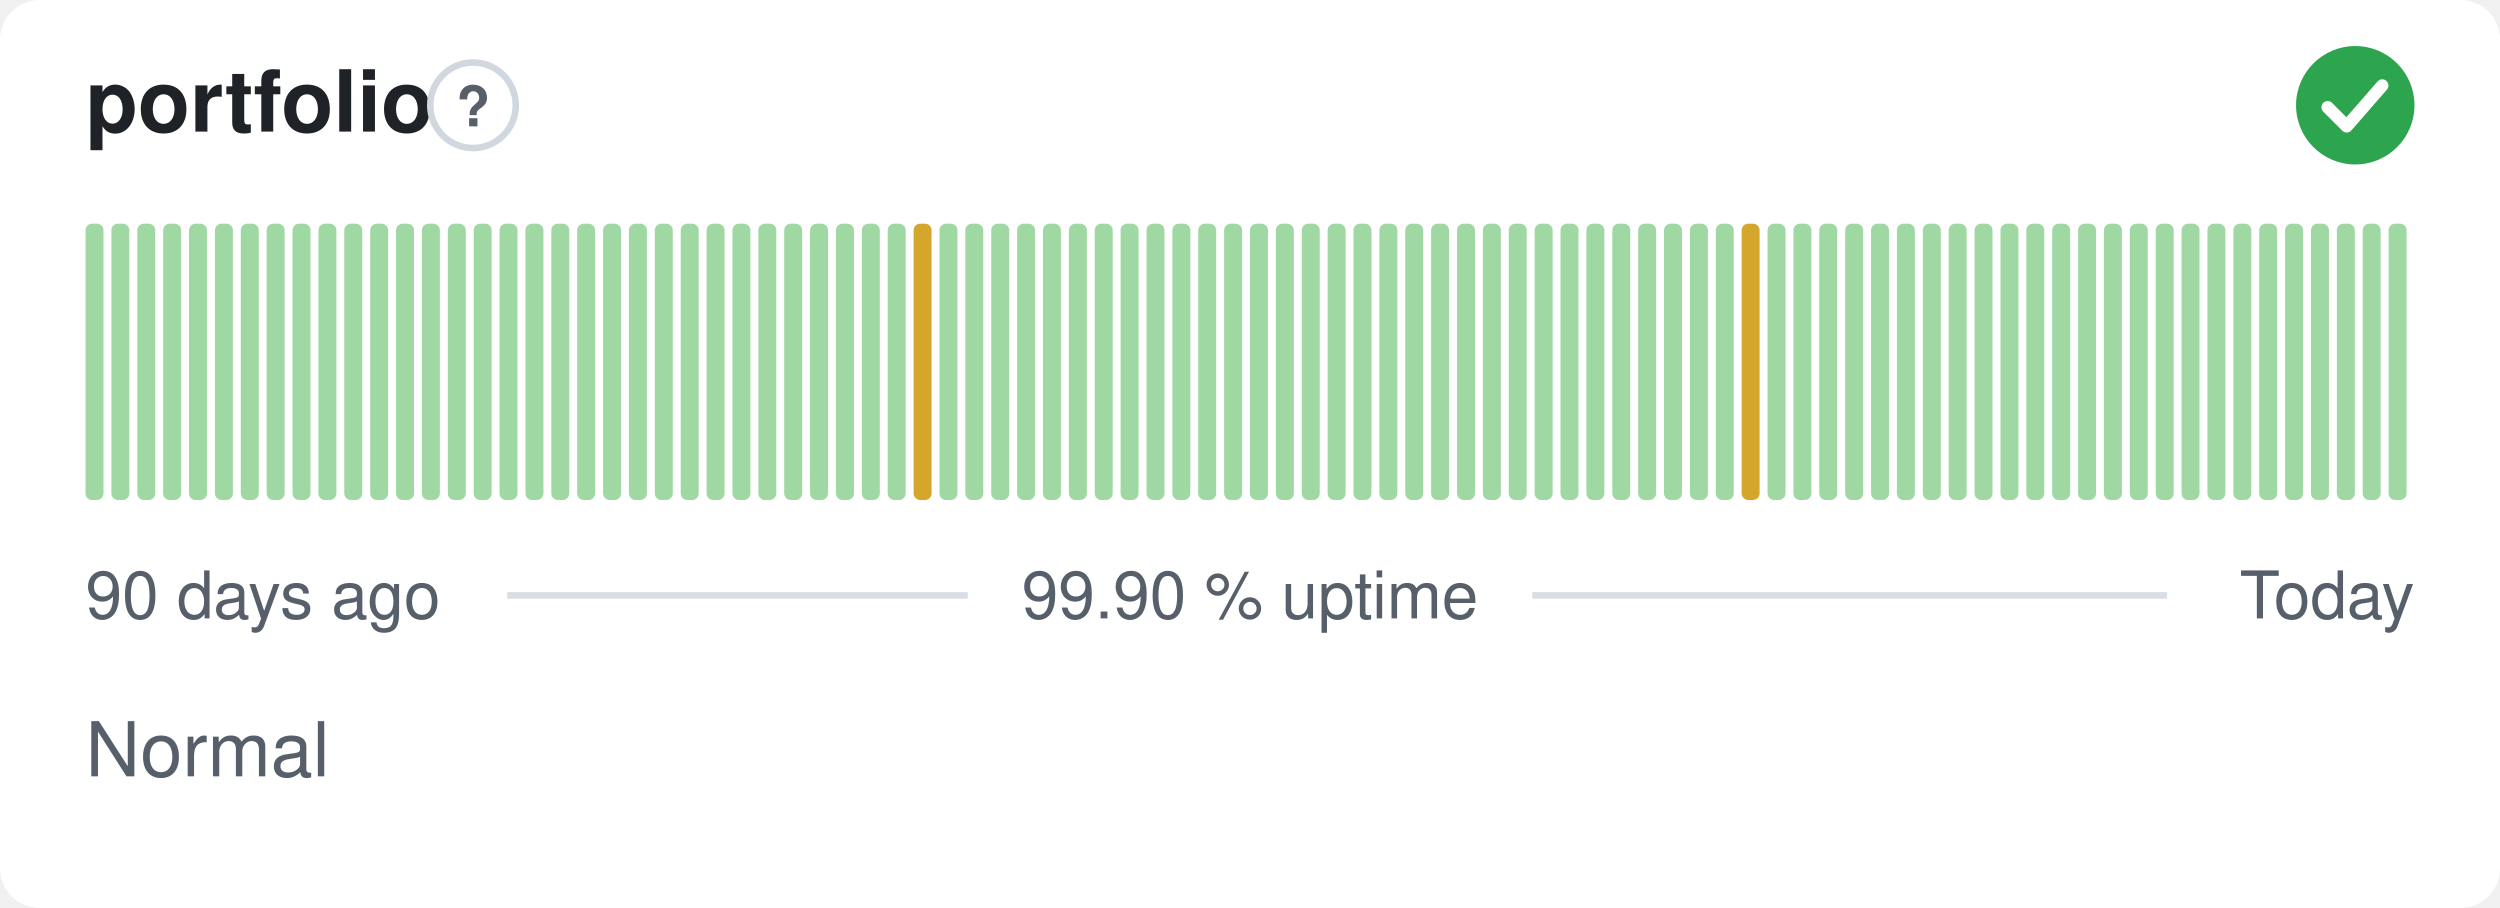
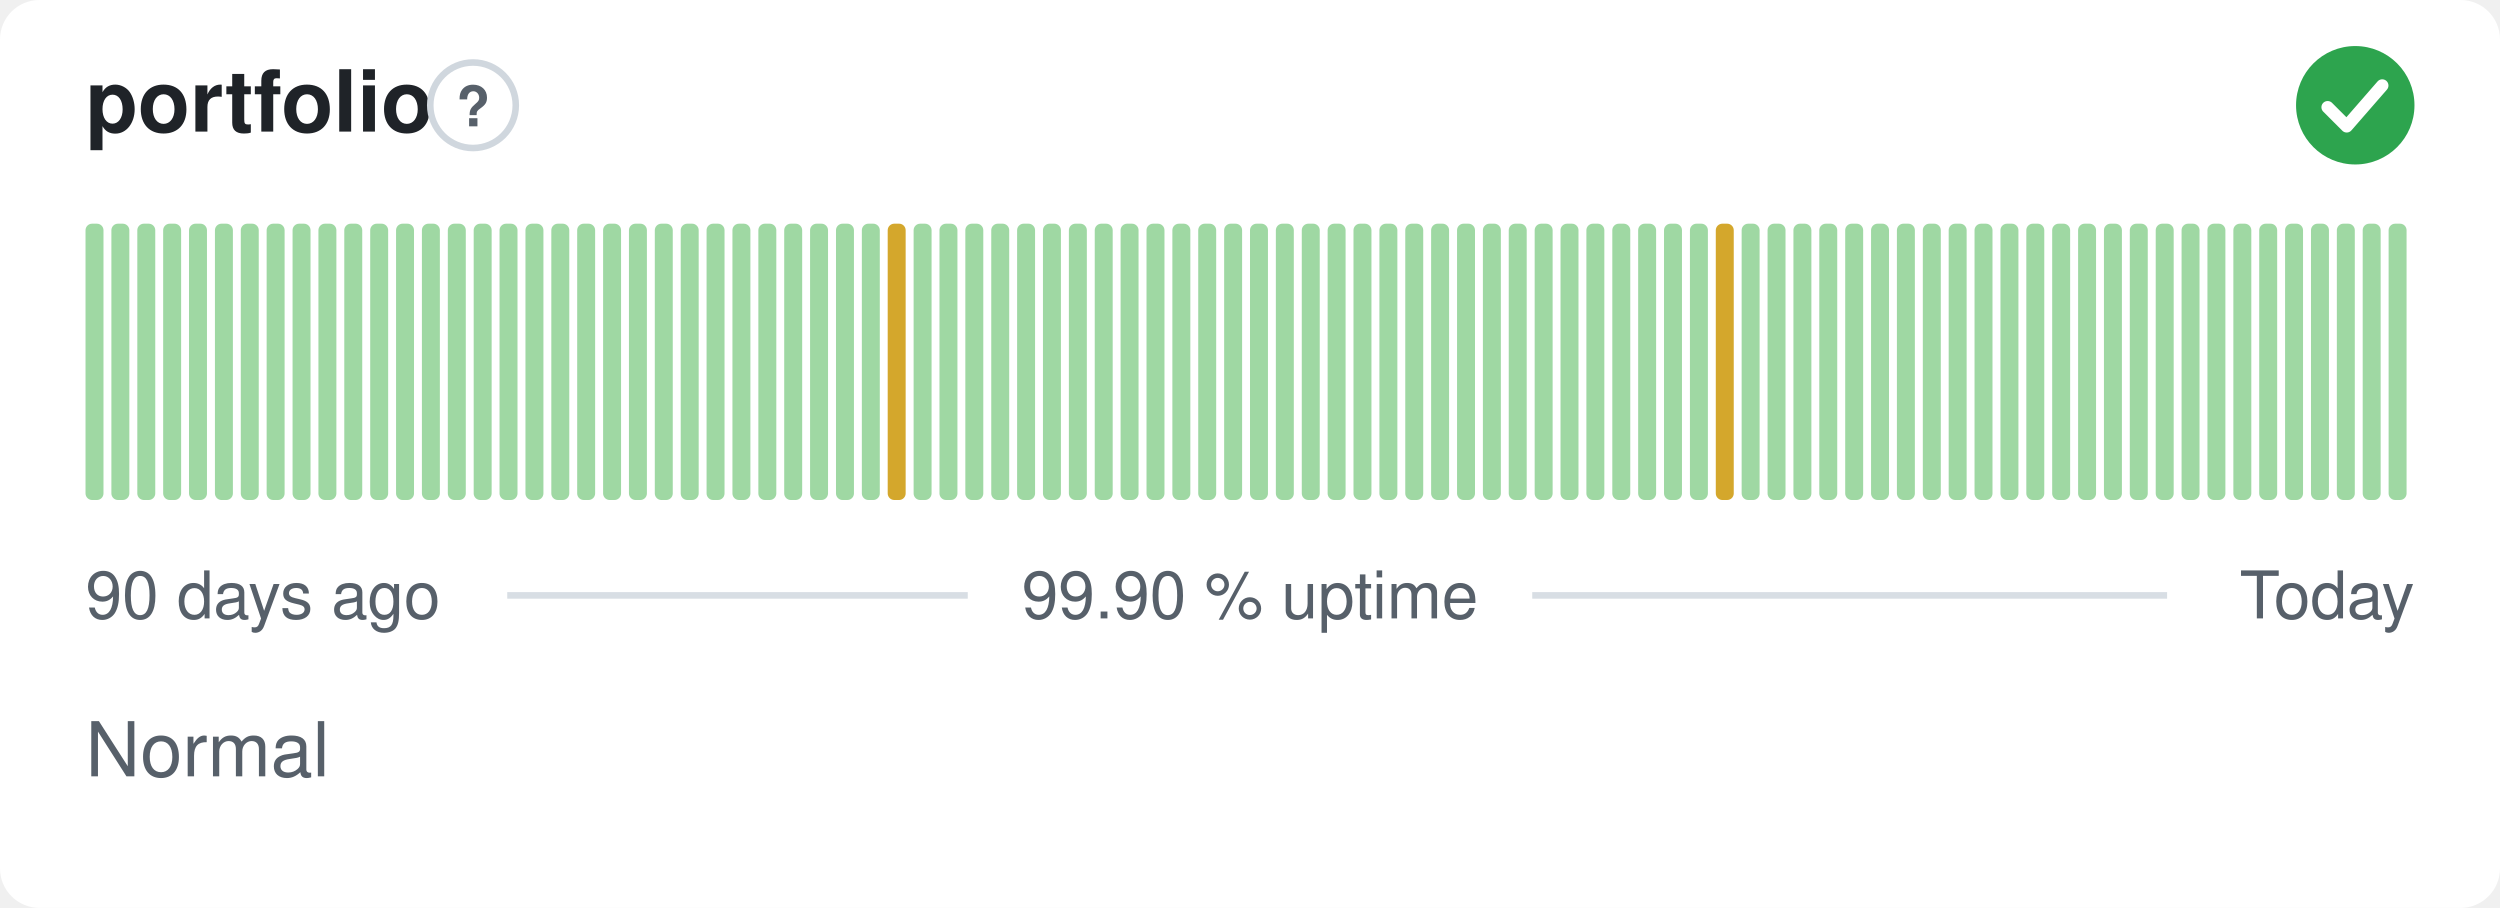
<svg xmlns="http://www.w3.org/2000/svg" width="380" height="138" viewBox="0 0 380 138" role="img" aria-label="portfolio: Normal, 99.90 % uptime over the last 90 days" font-family="-apple-system,BlinkMacSystemFont,'Segoe UI',Helvetica,Arial,sans-serif">
  <style>
    @media (prefers-color-scheme: dark) {
      .bg { fill: #0d1117 }
      .title { fill: #e6edf3 }
      .muted { fill: #8b949e }
      .hint { stroke: #30363d }
      .rule { stroke: #30363d }
      .nodata { fill: #21262d }
    }
  </style>
  <rect class="bg" width="380" height="138" rx="6" fill="#ffffff" />
  <text class="title" x="13" y="20" font-size="13" font-weight="600" fill="#1f2328">portfolio</text>
  <circle class="hint" cx="71.9" cy="16" r="6.5" fill="none" stroke="#d0d7de" stroke-width="1" />
  <text class="muted" x="71.9" y="19.2" text-anchor="middle" font-size="8.5" font-weight="700" fill="#57606a">?</text>
  <circle cx="358" cy="16" r="9" fill="#2da44e" />
  <path d="M353.80 16.30l2.90 2.90 5.40 -6.20" fill="none" stroke="#fff" stroke-width="1.89" stroke-linecap="round" stroke-linejoin="round" />
  <rect x="13.00" y="34.00" width="2.73" height="42.00" rx="1" fill="#9fd8a3" />
  <rect x="16.93" y="34.00" width="2.73" height="42.00" rx="1" fill="#9fd8a3" />
  <rect x="20.87" y="34.00" width="2.73" height="42.00" rx="1" fill="#9fd8a3" />
  <rect x="24.80" y="34.00" width="2.73" height="42.00" rx="1" fill="#9fd8a3" />
  <rect x="28.73" y="34.00" width="2.73" height="42.00" rx="1" fill="#9fd8a3" />
  <rect x="32.67" y="34.00" width="2.73" height="42.00" rx="1" fill="#9fd8a3" />
  <rect x="36.60" y="34.00" width="2.73" height="42.00" rx="1" fill="#9fd8a3" />
  <rect x="40.53" y="34.00" width="2.73" height="42.00" rx="1" fill="#9fd8a3" />
  <rect x="44.47" y="34.00" width="2.73" height="42.00" rx="1" fill="#9fd8a3" />
  <rect x="48.40" y="34.00" width="2.73" height="42.00" rx="1" fill="#9fd8a3" />
  <rect x="52.33" y="34.00" width="2.73" height="42.00" rx="1" fill="#9fd8a3" />
  <rect x="56.27" y="34.00" width="2.73" height="42.00" rx="1" fill="#9fd8a3" />
  <rect x="60.20" y="34.00" width="2.73" height="42.00" rx="1" fill="#9fd8a3" />
  <rect x="64.13" y="34.00" width="2.73" height="42.00" rx="1" fill="#9fd8a3" />
  <rect x="68.07" y="34.00" width="2.73" height="42.00" rx="1" fill="#9fd8a3" />
  <rect x="72.00" y="34.00" width="2.73" height="42.00" rx="1" fill="#9fd8a3" />
  <rect x="75.93" y="34.00" width="2.73" height="42.00" rx="1" fill="#9fd8a3" />
  <rect x="79.87" y="34.00" width="2.73" height="42.00" rx="1" fill="#9fd8a3" />
  <rect x="83.80" y="34.00" width="2.73" height="42.00" rx="1" fill="#9fd8a3" />
  <rect x="87.73" y="34.00" width="2.73" height="42.00" rx="1" fill="#9fd8a3" />
  <rect x="91.67" y="34.00" width="2.73" height="42.00" rx="1" fill="#9fd8a3" />
  <rect x="95.60" y="34.00" width="2.73" height="42.00" rx="1" fill="#9fd8a3" />
  <rect x="99.53" y="34.00" width="2.73" height="42.00" rx="1" fill="#9fd8a3" />
  <rect x="103.47" y="34.00" width="2.73" height="42.00" rx="1" fill="#9fd8a3" />
  <rect x="107.40" y="34.00" width="2.73" height="42.00" rx="1" fill="#9fd8a3" />
  <rect x="111.33" y="34.00" width="2.73" height="42.00" rx="1" fill="#9fd8a3" />
  <rect x="115.27" y="34.00" width="2.73" height="42.00" rx="1" fill="#9fd8a3" />
  <rect x="119.20" y="34.00" width="2.73" height="42.00" rx="1" fill="#9fd8a3" />
  <rect x="123.13" y="34.00" width="2.73" height="42.00" rx="1" fill="#9fd8a3" />
  <rect x="127.07" y="34.00" width="2.73" height="42.00" rx="1" fill="#9fd8a3" />
  <rect x="131.00" y="34.00" width="2.73" height="42.00" rx="1" fill="#9fd8a3" />
-   <rect x="134.93" y="34.00" width="2.73" height="42.00" rx="1" fill="#9fd8a3" />
-   <rect x="138.87" y="34.00" width="2.73" height="42.00" rx="1" fill="#d4a72c" />
+   <rect x="134.93" y="34.00" width="2.73" height="42.00" rx="1" fill="#d4a72c" />
+   <rect x="138.87" y="34.00" width="2.73" height="42.00" rx="1" fill="#9fd8a3" />
  <rect x="142.80" y="34.00" width="2.73" height="42.00" rx="1" fill="#9fd8a3" />
  <rect x="146.73" y="34.00" width="2.73" height="42.00" rx="1" fill="#9fd8a3" />
  <rect x="150.67" y="34.00" width="2.73" height="42.00" rx="1" fill="#9fd8a3" />
  <rect x="154.60" y="34.00" width="2.73" height="42.00" rx="1" fill="#9fd8a3" />
  <rect x="158.53" y="34.00" width="2.73" height="42.00" rx="1" fill="#9fd8a3" />
  <rect x="162.47" y="34.00" width="2.73" height="42.00" rx="1" fill="#9fd8a3" />
  <rect x="166.40" y="34.00" width="2.73" height="42.00" rx="1" fill="#9fd8a3" />
  <rect x="170.33" y="34.00" width="2.73" height="42.00" rx="1" fill="#9fd8a3" />
  <rect x="174.27" y="34.00" width="2.73" height="42.00" rx="1" fill="#9fd8a3" />
  <rect x="178.20" y="34.00" width="2.73" height="42.00" rx="1" fill="#9fd8a3" />
  <rect x="182.13" y="34.00" width="2.73" height="42.00" rx="1" fill="#9fd8a3" />
  <rect x="186.07" y="34.00" width="2.73" height="42.00" rx="1" fill="#9fd8a3" />
  <rect x="190.00" y="34.00" width="2.73" height="42.00" rx="1" fill="#9fd8a3" />
  <rect x="193.93" y="34.00" width="2.73" height="42.00" rx="1" fill="#9fd8a3" />
  <rect x="197.87" y="34.00" width="2.73" height="42.00" rx="1" fill="#9fd8a3" />
  <rect x="201.80" y="34.00" width="2.73" height="42.00" rx="1" fill="#9fd8a3" />
  <rect x="205.73" y="34.00" width="2.73" height="42.00" rx="1" fill="#9fd8a3" />
  <rect x="209.67" y="34.00" width="2.73" height="42.00" rx="1" fill="#9fd8a3" />
  <rect x="213.60" y="34.00" width="2.73" height="42.00" rx="1" fill="#9fd8a3" />
  <rect x="217.53" y="34.00" width="2.73" height="42.00" rx="1" fill="#9fd8a3" />
  <rect x="221.47" y="34.00" width="2.73" height="42.00" rx="1" fill="#9fd8a3" />
  <rect x="225.40" y="34.00" width="2.73" height="42.00" rx="1" fill="#9fd8a3" />
  <rect x="229.33" y="34.00" width="2.73" height="42.00" rx="1" fill="#9fd8a3" />
  <rect x="233.27" y="34.00" width="2.73" height="42.00" rx="1" fill="#9fd8a3" />
  <rect x="237.20" y="34.00" width="2.73" height="42.00" rx="1" fill="#9fd8a3" />
  <rect x="241.13" y="34.00" width="2.73" height="42.00" rx="1" fill="#9fd8a3" />
  <rect x="245.07" y="34.00" width="2.73" height="42.00" rx="1" fill="#9fd8a3" />
  <rect x="249.00" y="34.00" width="2.73" height="42.00" rx="1" fill="#9fd8a3" />
  <rect x="252.93" y="34.00" width="2.73" height="42.00" rx="1" fill="#9fd8a3" />
  <rect x="256.87" y="34.00" width="2.73" height="42.00" rx="1" fill="#9fd8a3" />
-   <rect x="260.80" y="34.00" width="2.73" height="42.00" rx="1" fill="#9fd8a3" />
-   <rect x="264.73" y="34.00" width="2.73" height="42.00" rx="1" fill="#d4a72c" />
+   <rect x="260.80" y="34.00" width="2.73" height="42.00" rx="1" fill="#d4a72c" />
+   <rect x="264.73" y="34.00" width="2.73" height="42.00" rx="1" fill="#9fd8a3" />
  <rect x="268.67" y="34.00" width="2.73" height="42.00" rx="1" fill="#9fd8a3" />
  <rect x="272.60" y="34.00" width="2.73" height="42.00" rx="1" fill="#9fd8a3" />
  <rect x="276.53" y="34.00" width="2.73" height="42.00" rx="1" fill="#9fd8a3" />
  <rect x="280.47" y="34.00" width="2.73" height="42.00" rx="1" fill="#9fd8a3" />
  <rect x="284.40" y="34.00" width="2.73" height="42.00" rx="1" fill="#9fd8a3" />
  <rect x="288.33" y="34.00" width="2.73" height="42.00" rx="1" fill="#9fd8a3" />
  <rect x="292.27" y="34.00" width="2.73" height="42.00" rx="1" fill="#9fd8a3" />
  <rect x="296.20" y="34.00" width="2.73" height="42.00" rx="1" fill="#9fd8a3" />
  <rect x="300.13" y="34.00" width="2.73" height="42.00" rx="1" fill="#9fd8a3" />
  <rect x="304.07" y="34.00" width="2.73" height="42.00" rx="1" fill="#9fd8a3" />
  <rect x="308.00" y="34.00" width="2.73" height="42.00" rx="1" fill="#9fd8a3" />
  <rect x="311.93" y="34.00" width="2.73" height="42.00" rx="1" fill="#9fd8a3" />
  <rect x="315.87" y="34.00" width="2.73" height="42.00" rx="1" fill="#9fd8a3" />
  <rect x="319.80" y="34.00" width="2.73" height="42.00" rx="1" fill="#9fd8a3" />
  <rect x="323.73" y="34.00" width="2.73" height="42.00" rx="1" fill="#9fd8a3" />
  <rect x="327.67" y="34.00" width="2.73" height="42.00" rx="1" fill="#9fd8a3" />
  <rect x="331.60" y="34.00" width="2.73" height="42.00" rx="1" fill="#9fd8a3" />
  <rect x="335.53" y="34.00" width="2.73" height="42.00" rx="1" fill="#9fd8a3" />
  <rect x="339.47" y="34.00" width="2.73" height="42.00" rx="1" fill="#9fd8a3" />
  <rect x="343.40" y="34.00" width="2.73" height="42.00" rx="1" fill="#9fd8a3" />
  <rect x="347.33" y="34.00" width="2.73" height="42.00" rx="1" fill="#9fd8a3" />
  <rect x="351.27" y="34.00" width="2.73" height="42.00" rx="1" fill="#9fd8a3" />
  <rect x="355.20" y="34.00" width="2.73" height="42.00" rx="1" fill="#9fd8a3" />
  <rect x="359.13" y="34.00" width="2.73" height="42.00" rx="1" fill="#9fd8a3" />
  <rect x="363.07" y="34.00" width="2.73" height="42.00" rx="1" fill="#9fd8a3" />
  <text class="muted" x="13" y="94" font-size="10" fill="#57606a">90 days ago</text>
  <text class="muted" x="190" y="94" text-anchor="middle" font-size="10" fill="#57606a">99.90 % uptime</text>
  <text class="muted" x="367" y="94" text-anchor="end" font-size="10" fill="#57606a">Today</text>
  <line class="rule" x1="77.1" y1="90.5" x2="147.1" y2="90.5" stroke="#d8dee4" stroke-width="1" />
  <line class="rule" x1="232.9" y1="90.5" x2="329.4" y2="90.5" stroke="#d8dee4" stroke-width="1" />
  <text class="muted" x="13" y="118" font-size="11.5" fill="#57606a">Normal</text>
</svg>
